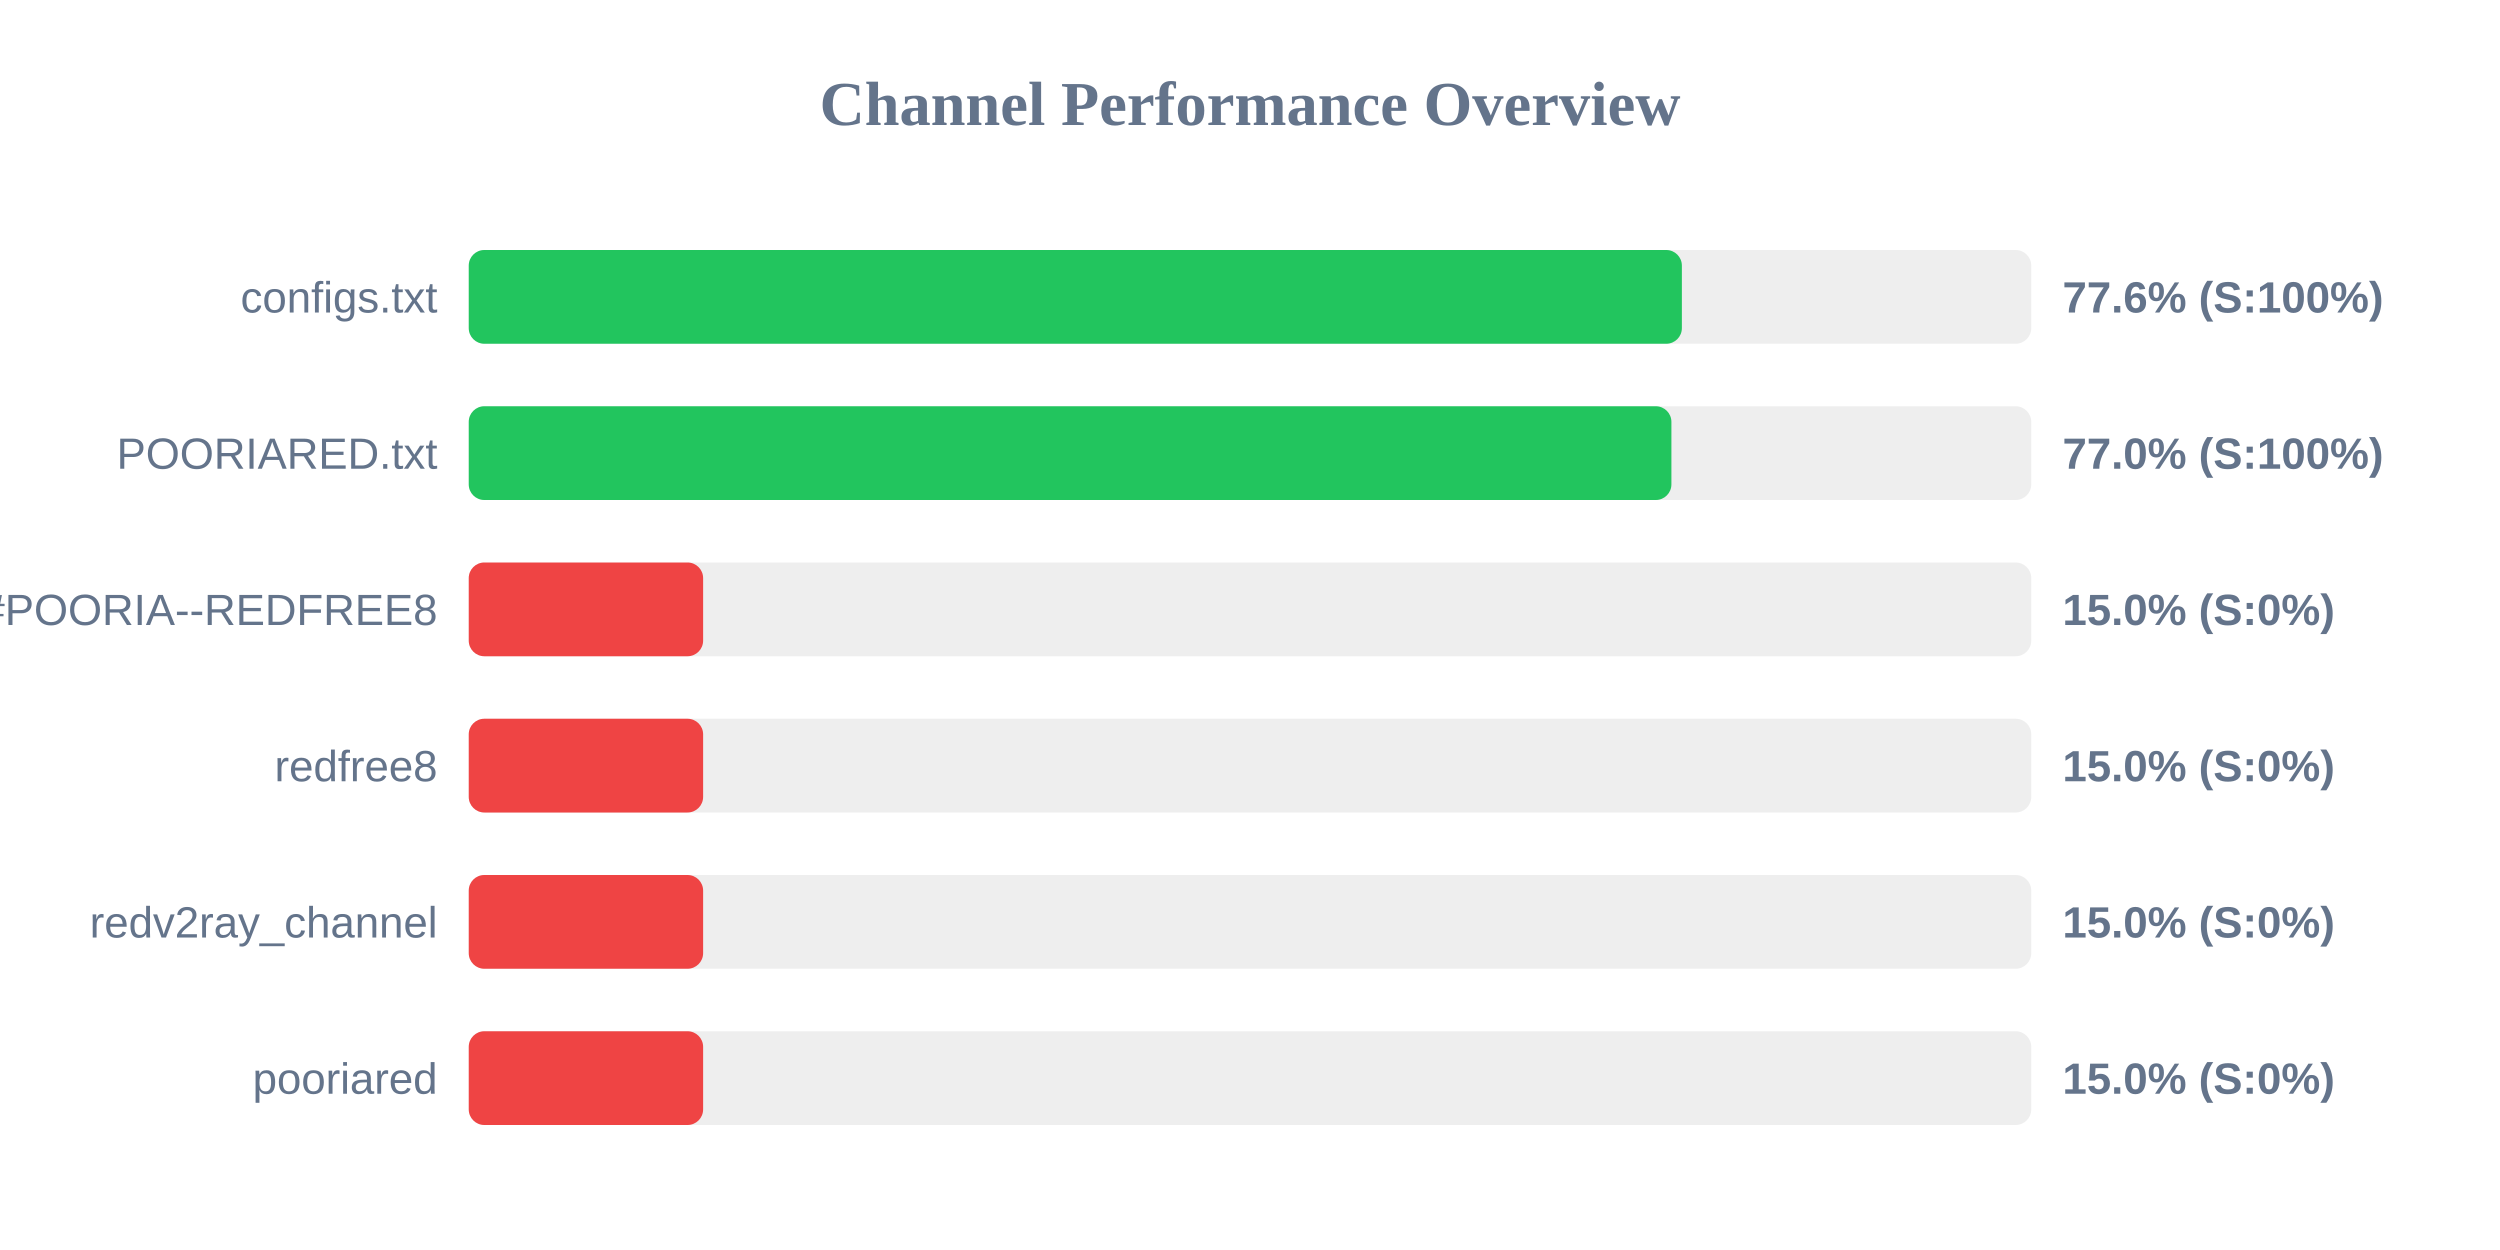
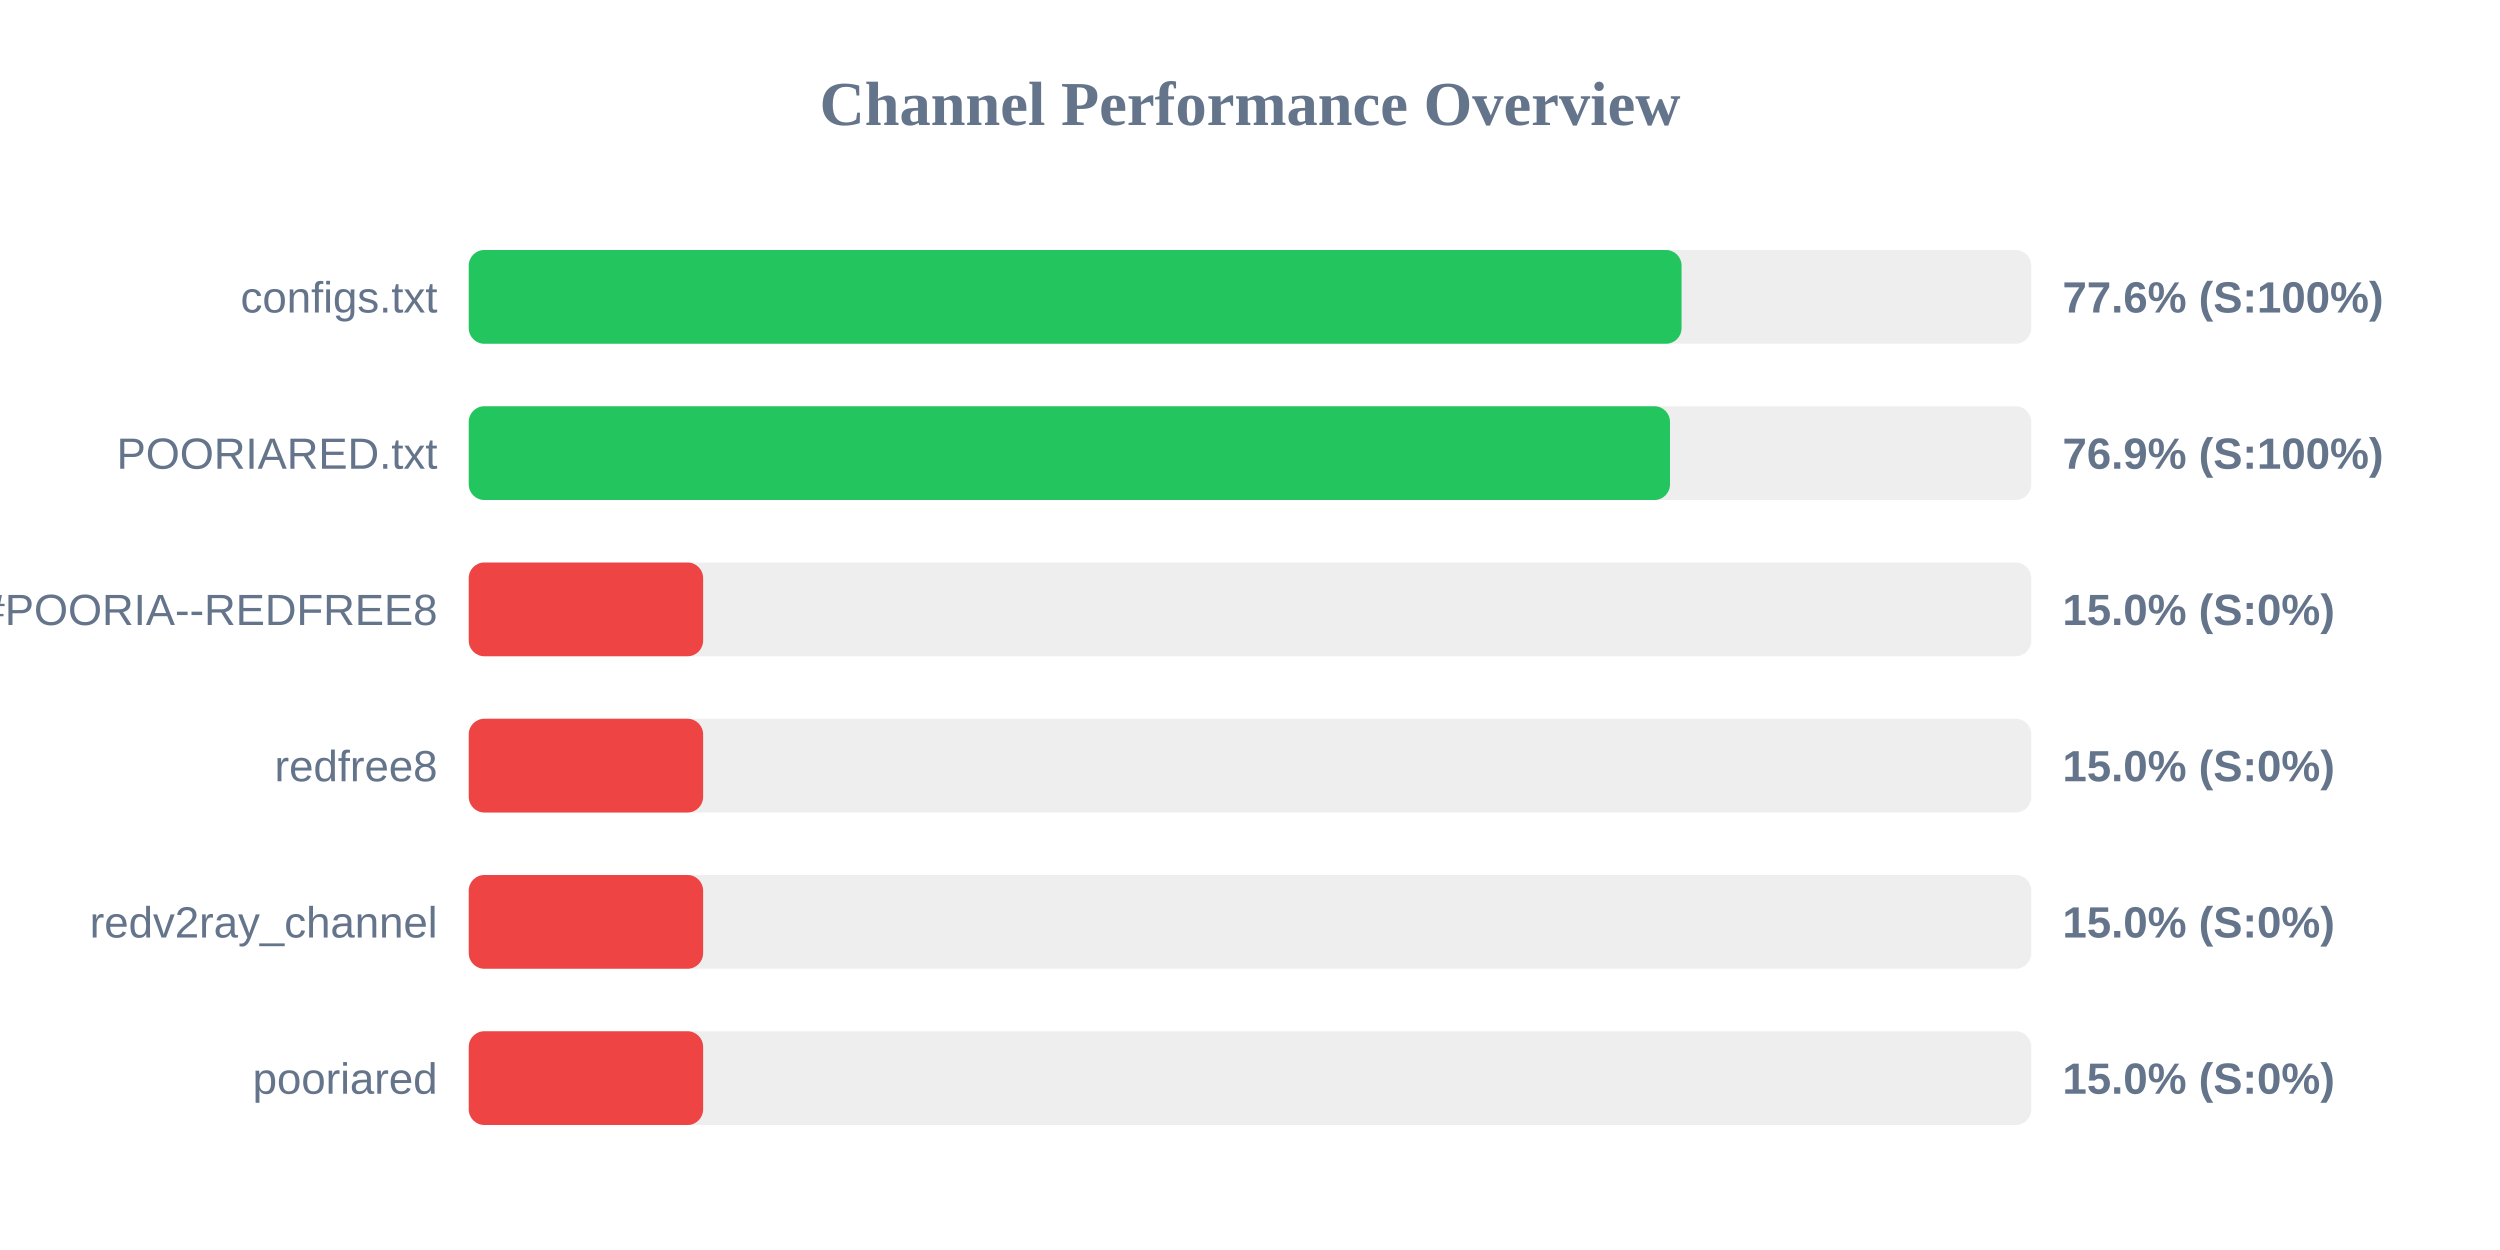
<svg xmlns="http://www.w3.org/2000/svg" width="800" height="400" version="1.1">
  <style>
        .row { font: 14px Arial; fill: #64748b; }
        .score { font: bold 14px Arial; fill: #64748b; }
    </style>
  <text x="400" y="40" text-anchor="middle" font-size="20px" font-weight="bold" fill="#64748b">Channel Performance Overview</text>
  <rect x="150" y="80" width="500" height="30" fill="#eee" rx="5" />
-   <rect x="150" y="80" width="388.2" height="30" fill="#22c55e" rx="5" />
+   <rect x="150" y="80" width="388.1" height="30" fill="#22c55e" rx="5" />
  <text x="140" y="100" text-anchor="end" class="row">configs.txt</text>
  <text x="660" y="100" text-anchor="start" class="score">77.6% (S:100%)</text>
  <rect x="150" y="130" width="500" height="30" fill="#eee" rx="5" />
-   <rect x="150" y="130" width="384.85" height="30" fill="#22c55e" rx="5" />
+   <rect x="150" y="130" width="384.4" height="30" fill="#22c55e" rx="5" />
  <text x="140" y="150" text-anchor="end" class="row">POORIARED.txt</text>
-   <text x="660" y="150" text-anchor="start" class="score">77.0% (S:100%)</text>
+   <text x="660" y="150" text-anchor="start" class="score">76.9% (S:100%)</text>
  <rect x="150" y="180" width="500" height="30" fill="#eee" rx="5" />
  <rect x="150" y="180" width="75.0" height="30" fill="#ef4444" rx="5" />
  <text x="140" y="200" text-anchor="end" class="row">POORIA--REDFREE8.txt#POORIA--REDFREE8</text>
  <text x="660" y="200" text-anchor="start" class="score">15.0% (S:0%)</text>
  <rect x="150" y="230" width="500" height="30" fill="#eee" rx="5" />
  <rect x="150" y="230" width="75.0" height="30" fill="#ef4444" rx="5" />
  <text x="140" y="250" text-anchor="end" class="row">redfree8</text>
  <text x="660" y="250" text-anchor="start" class="score">15.0% (S:0%)</text>
  <rect x="150" y="280" width="500" height="30" fill="#eee" rx="5" />
  <rect x="150" y="280" width="75.0" height="30" fill="#ef4444" rx="5" />
  <text x="140" y="300" text-anchor="end" class="row">redv2ray_channel</text>
  <text x="660" y="300" text-anchor="start" class="score">15.0% (S:0%)</text>
  <rect x="150" y="330" width="500" height="30" fill="#eee" rx="5" />
  <rect x="150" y="330" width="75.0" height="30" fill="#ef4444" rx="5" />
  <text x="140" y="350" text-anchor="end" class="row">pooriared</text>
  <text x="660" y="350" text-anchor="start" class="score">15.0% (S:0%)</text>
</svg>
